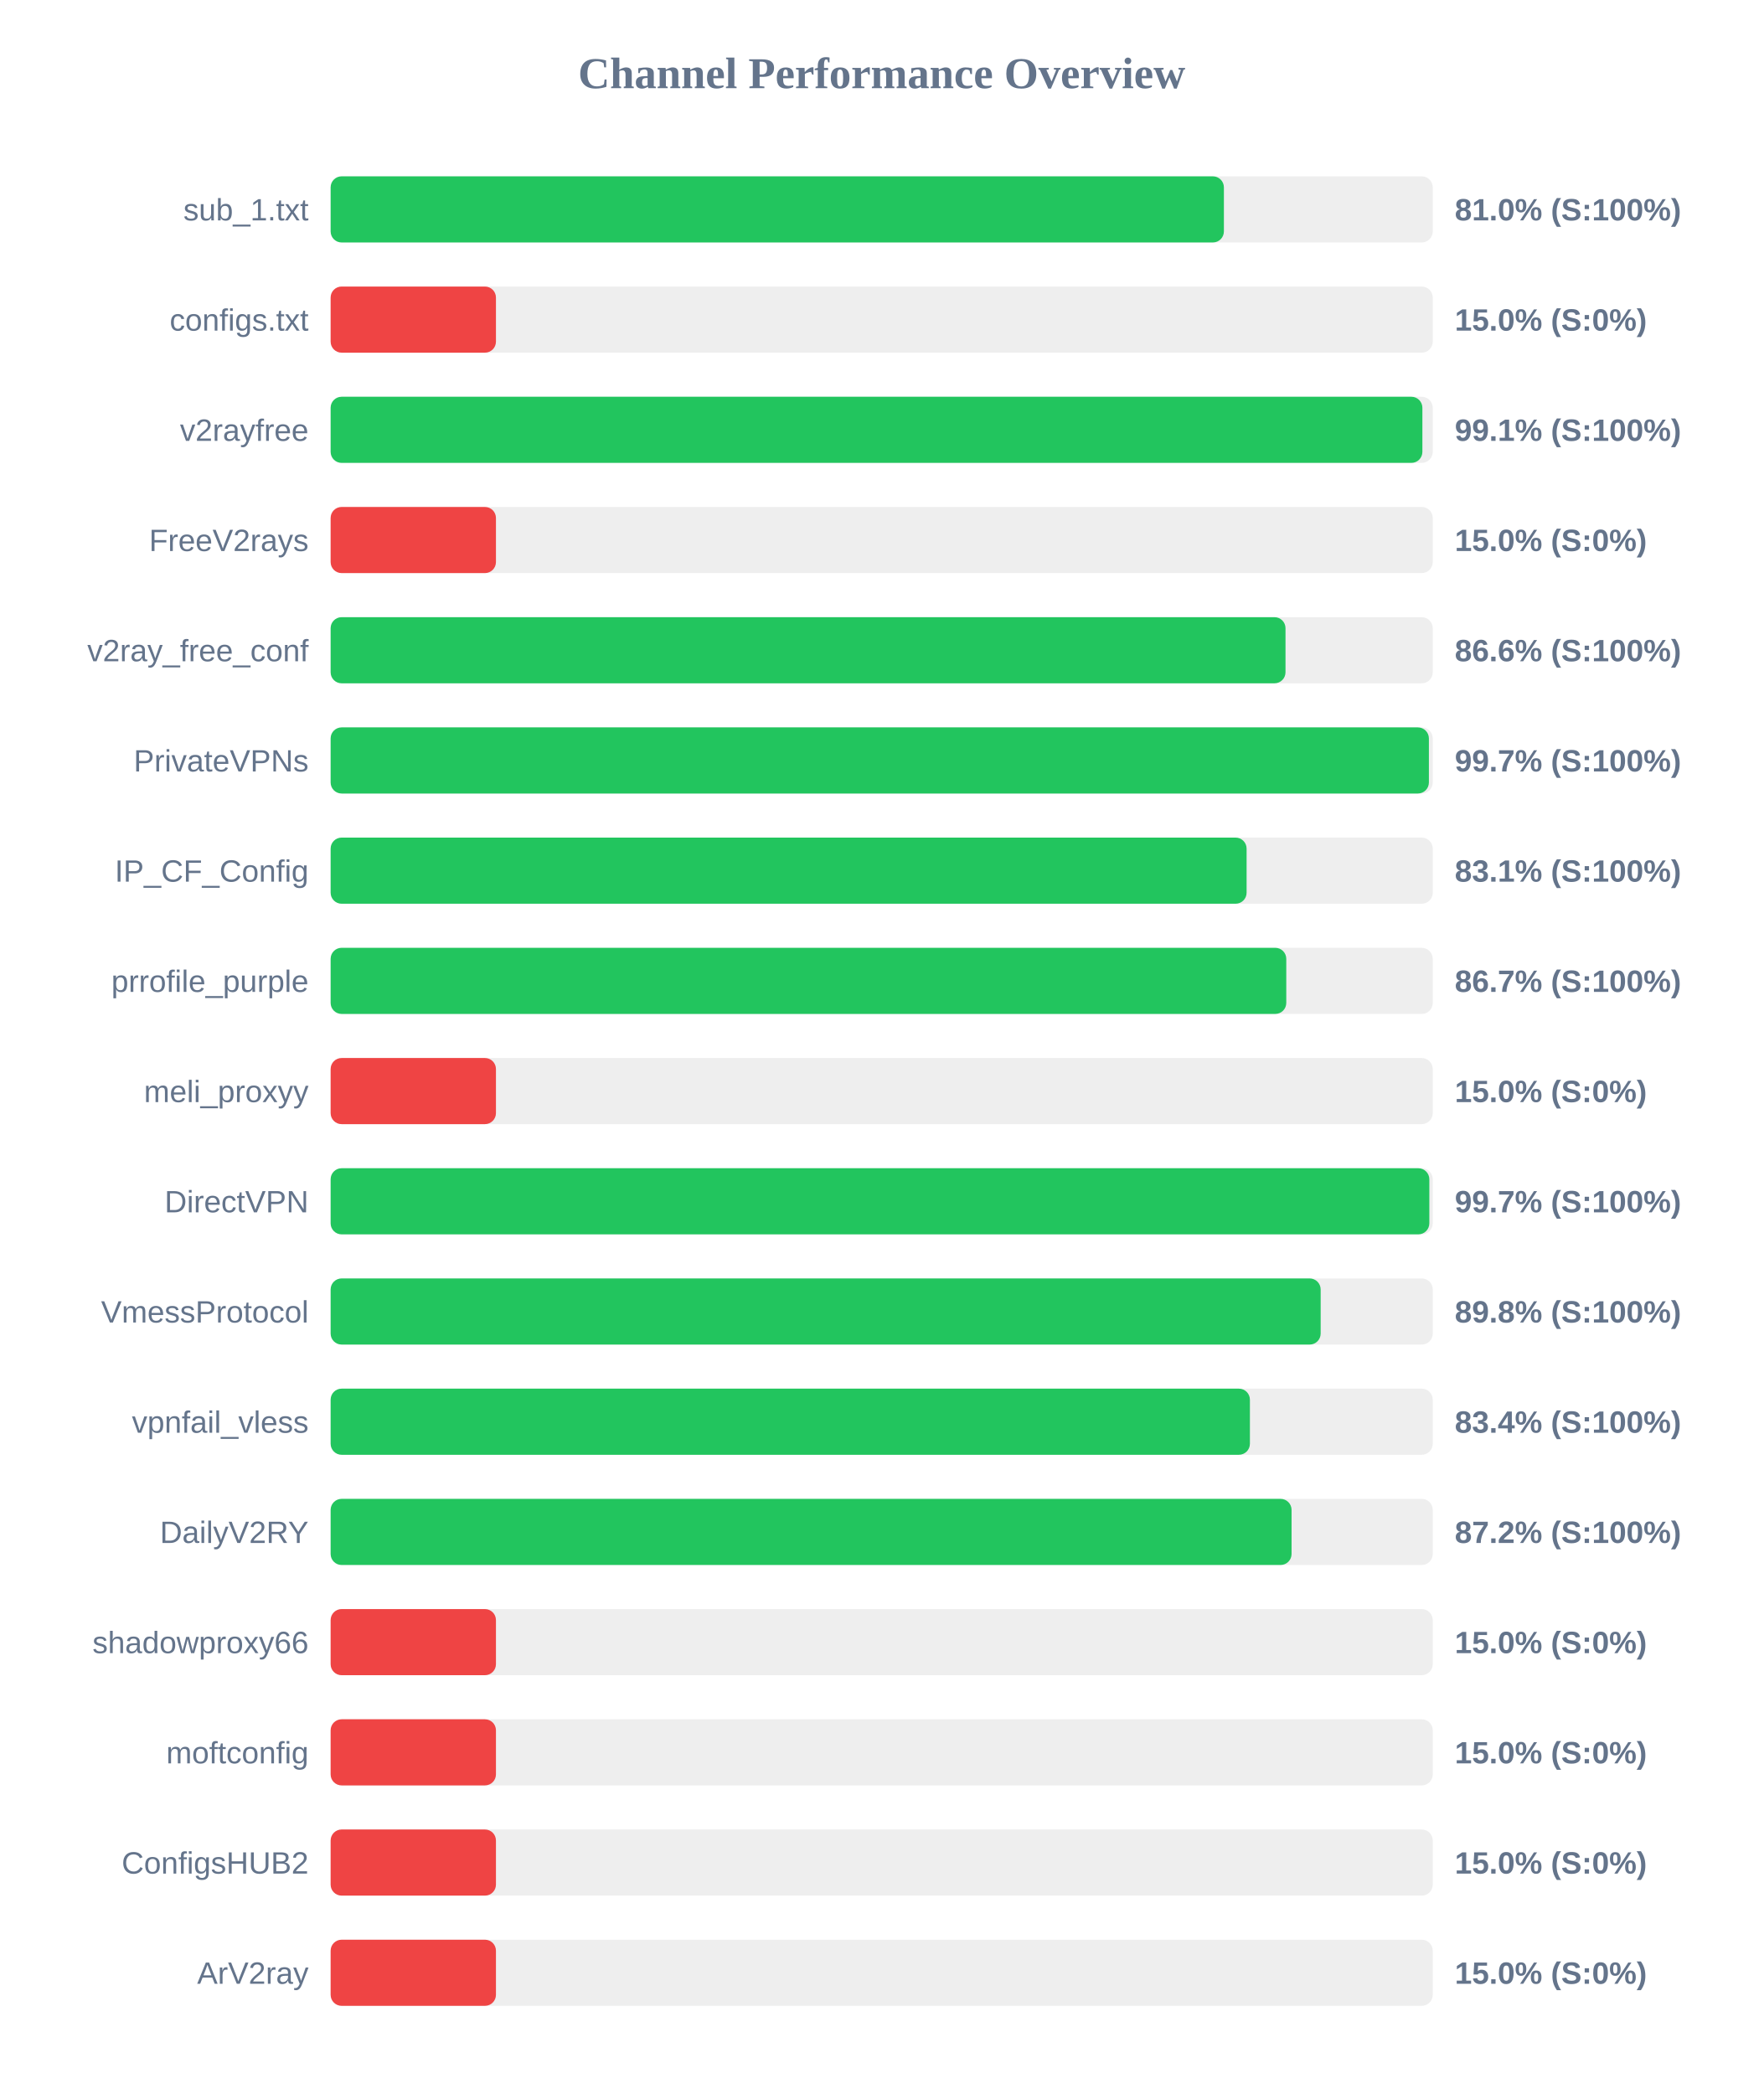
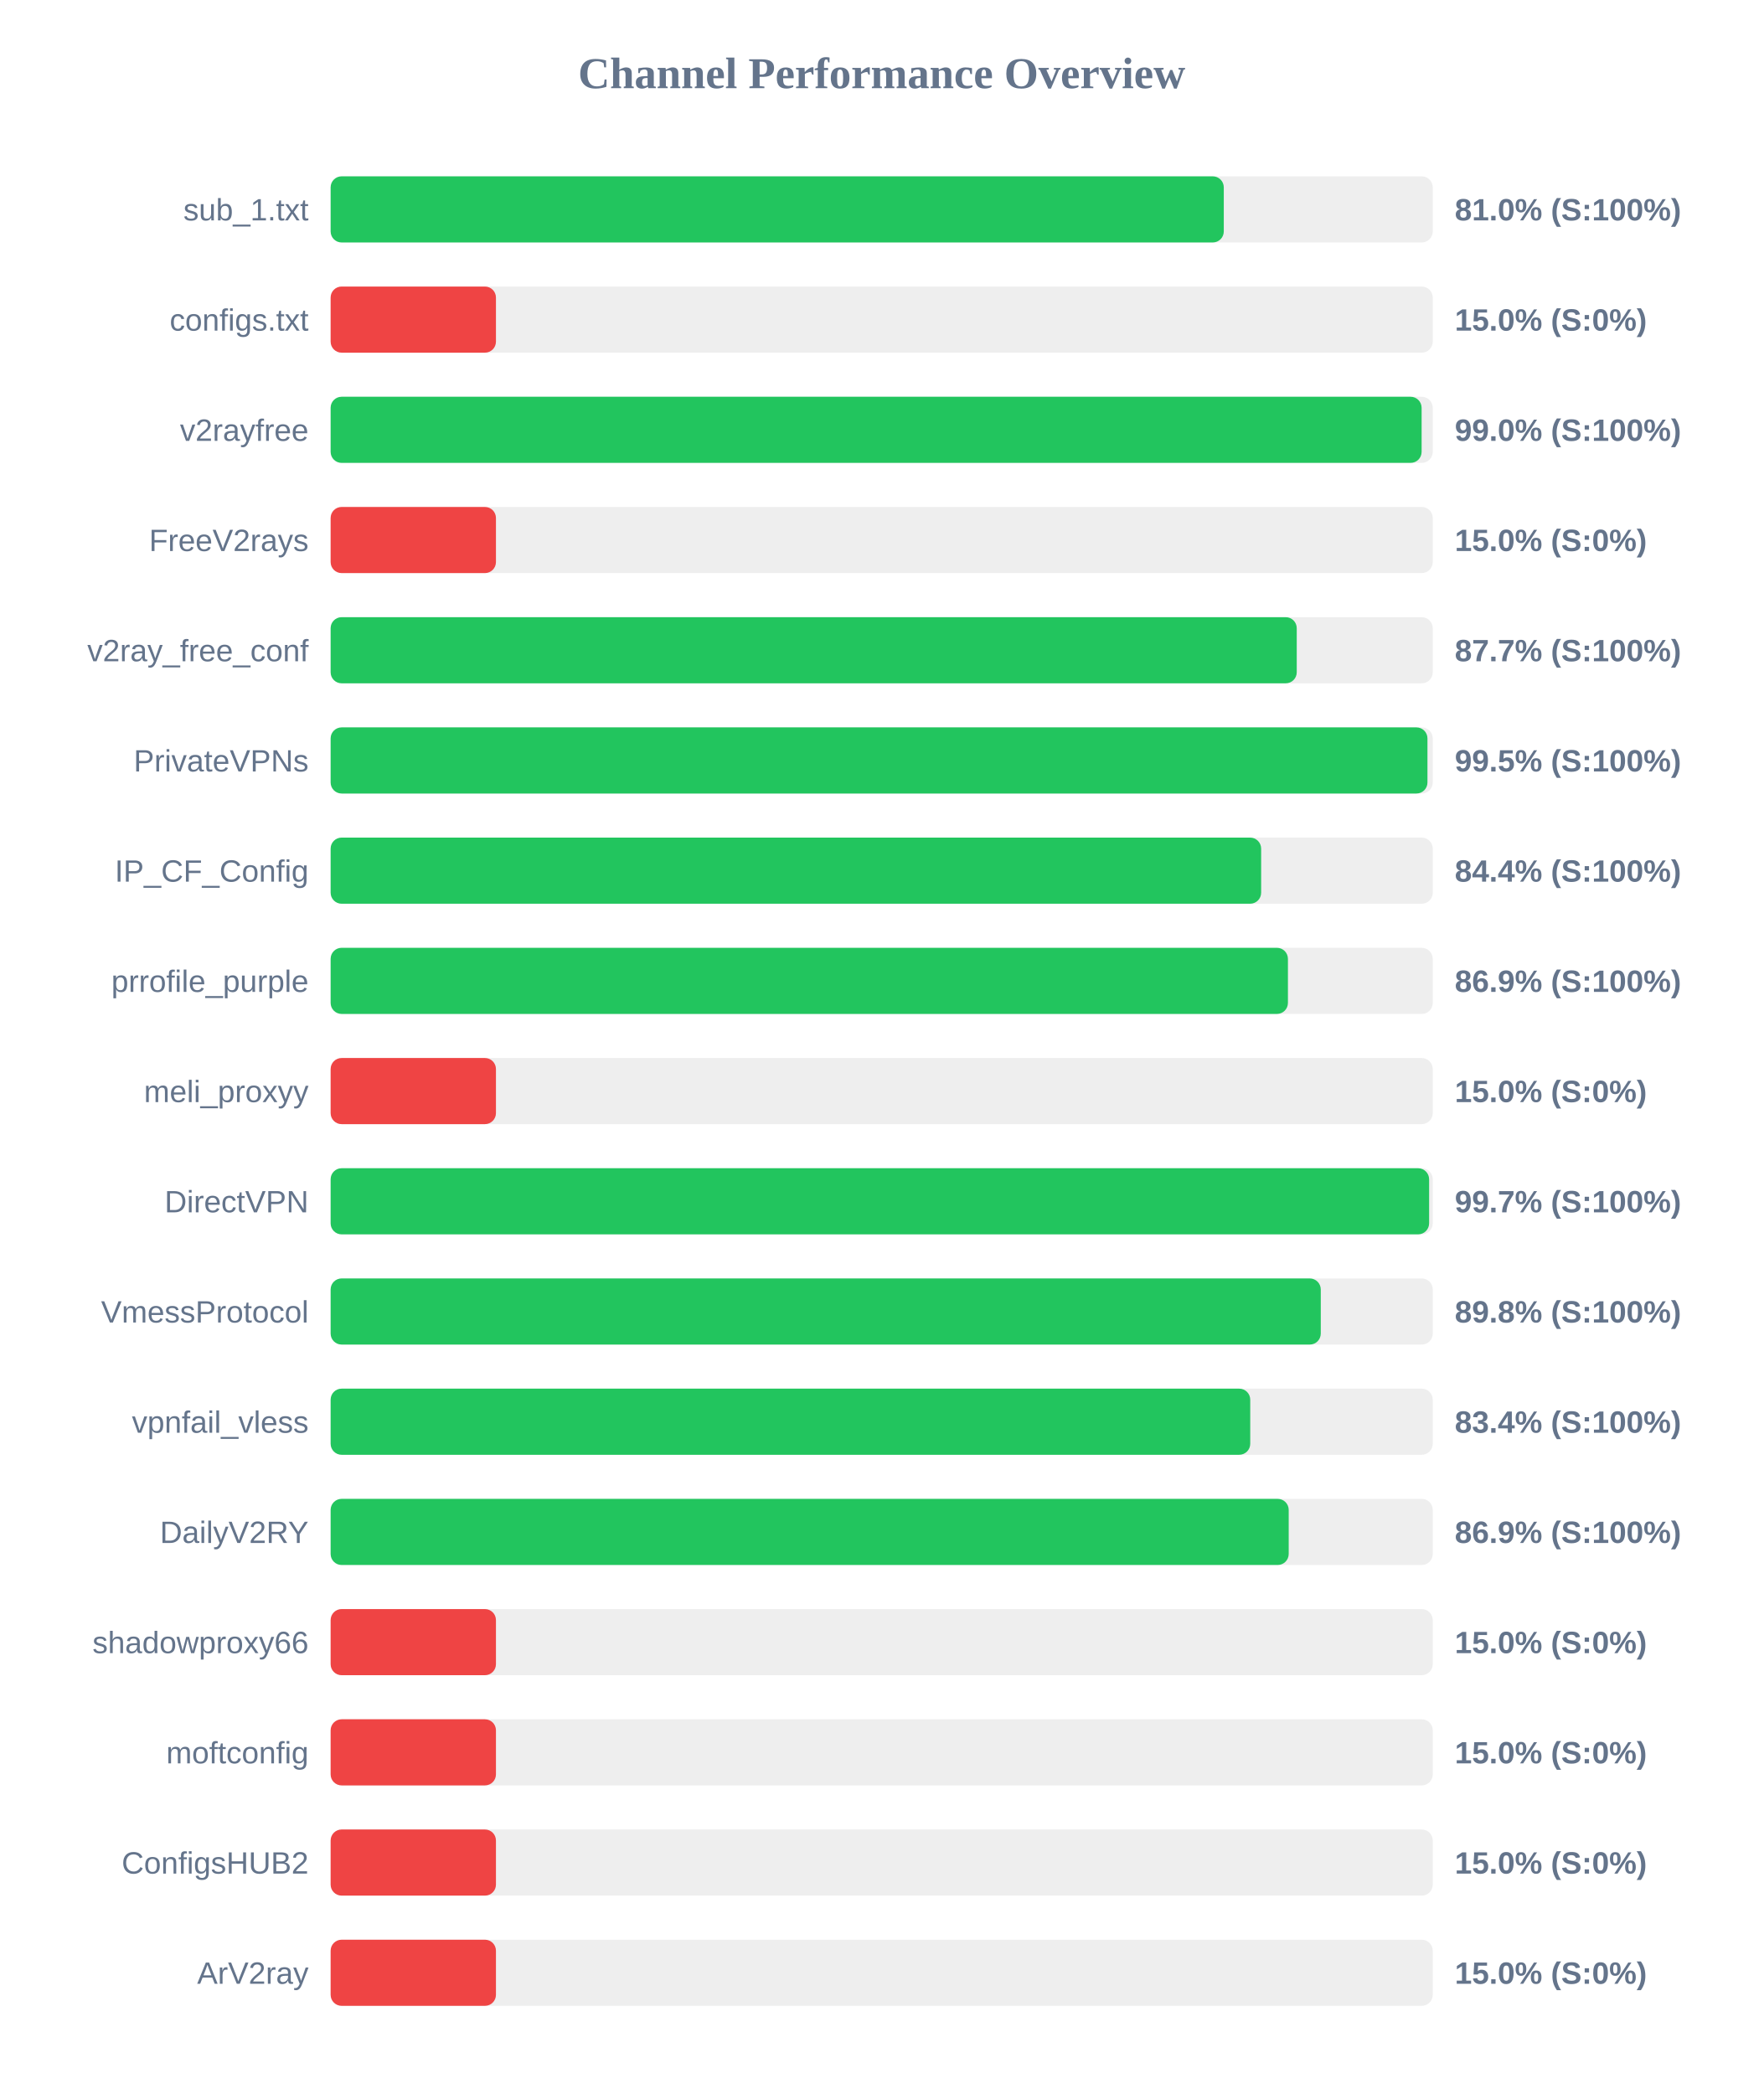
<svg xmlns="http://www.w3.org/2000/svg" width="800" height="950" version="1.1">
  <style>
        .row { font: 14px Arial; fill: #64748b; }
        .score { font: bold 14px Arial; fill: #64748b; }
    </style>
  <text x="400" y="40" text-anchor="middle" font-size="20px" font-weight="bold" fill="#64748b">Channel Performance Overview</text>
  <rect x="150" y="80" width="500" height="30" fill="#eee" rx="5" />
-   <rect x="150" y="80" width="405.25" height="30" fill="#22c55e" rx="5" />
+   <rect x="150" y="80" width="405.2" height="30" fill="#22c55e" rx="5" />
  <text x="140" y="100" text-anchor="end" class="row">sub_1.txt</text>
  <text x="660" y="100" text-anchor="start" class="score">81.0% (S:100%)</text>
  <rect x="150" y="130" width="500" height="30" fill="#eee" rx="5" />
  <rect x="150" y="130" width="75.0" height="30" fill="#ef4444" rx="5" />
  <text x="140" y="150" text-anchor="end" class="row">configs.txt</text>
  <text x="660" y="150" text-anchor="start" class="score">15.0% (S:0%)</text>
  <rect x="150" y="180" width="500" height="30" fill="#eee" rx="5" />
-   <rect x="150" y="180" width="495.3" height="30" fill="#22c55e" rx="5" />
+   <rect x="150" y="180" width="494.95" height="30" fill="#22c55e" rx="5" />
  <text x="140" y="200" text-anchor="end" class="row">v2rayfree</text>
-   <text x="660" y="200" text-anchor="start" class="score">99.1% (S:100%)</text>
+   <text x="660" y="200" text-anchor="start" class="score">99.0% (S:100%)</text>
  <rect x="150" y="230" width="500" height="30" fill="#eee" rx="5" />
  <rect x="150" y="230" width="75.0" height="30" fill="#ef4444" rx="5" />
  <text x="140" y="250" text-anchor="end" class="row">FreeV2rays</text>
  <text x="660" y="250" text-anchor="start" class="score">15.0% (S:0%)</text>
  <rect x="150" y="280" width="500" height="30" fill="#eee" rx="5" />
-   <rect x="150" y="280" width="433.2" height="30" fill="#22c55e" rx="5" />
+   <rect x="150" y="280" width="438.3" height="30" fill="#22c55e" rx="5" />
  <text x="140" y="300" text-anchor="end" class="row">v2ray_free_conf</text>
-   <text x="660" y="300" text-anchor="start" class="score">86.6% (S:100%)</text>
+   <text x="660" y="300" text-anchor="start" class="score">87.7% (S:100%)</text>
  <rect x="150" y="330" width="500" height="30" fill="#eee" rx="5" />
-   <rect x="150" y="330" width="498.25" height="30" fill="#22c55e" rx="5" />
+   <rect x="150" y="330" width="497.6" height="30" fill="#22c55e" rx="5" />
  <text x="140" y="350" text-anchor="end" class="row">PrivateVPNs</text>
-   <text x="660" y="350" text-anchor="start" class="score">99.7% (S:100%)</text>
+   <text x="660" y="350" text-anchor="start" class="score">99.5% (S:100%)</text>
  <rect x="150" y="380" width="500" height="30" fill="#eee" rx="5" />
-   <rect x="150" y="380" width="415.55" height="30" fill="#22c55e" rx="5" />
+   <rect x="150" y="380" width="422.15" height="30" fill="#22c55e" rx="5" />
  <text x="140" y="400" text-anchor="end" class="row">IP_CF_Config</text>
-   <text x="660" y="400" text-anchor="start" class="score">83.1% (S:100%)</text>
+   <text x="660" y="400" text-anchor="start" class="score">84.4% (S:100%)</text>
  <rect x="150" y="430" width="500" height="30" fill="#eee" rx="5" />
-   <rect x="150" y="430" width="433.55" height="30" fill="#22c55e" rx="5" />
+   <rect x="150" y="430" width="434.3" height="30" fill="#22c55e" rx="5" />
  <text x="140" y="450" text-anchor="end" class="row">prrofile_purple</text>
-   <text x="660" y="450" text-anchor="start" class="score">86.7% (S:100%)</text>
+   <text x="660" y="450" text-anchor="start" class="score">86.9% (S:100%)</text>
  <rect x="150" y="480" width="500" height="30" fill="#eee" rx="5" />
  <rect x="150" y="480" width="75.0" height="30" fill="#ef4444" rx="5" />
  <text x="140" y="500" text-anchor="end" class="row">meli_proxyy</text>
  <text x="660" y="500" text-anchor="start" class="score">15.0% (S:0%)</text>
  <rect x="150" y="530" width="500" height="30" fill="#eee" rx="5" />
-   <rect x="150" y="530" width="498.45" height="30" fill="#22c55e" rx="5" />
+   <rect x="150" y="530" width="498.35" height="30" fill="#22c55e" rx="5" />
  <text x="140" y="550" text-anchor="end" class="row">DirectVPN</text>
  <text x="660" y="550" text-anchor="start" class="score">99.7% (S:100%)</text>
  <rect x="150" y="580" width="500" height="30" fill="#eee" rx="5" />
-   <rect x="150" y="580" width="449.15" height="30" fill="#22c55e" rx="5" />
+   <rect x="150" y="580" width="449.2" height="30" fill="#22c55e" rx="5" />
  <text x="140" y="600" text-anchor="end" class="row">VmessProtocol</text>
  <text x="660" y="600" text-anchor="start" class="score">89.8% (S:100%)</text>
  <rect x="150" y="630" width="500" height="30" fill="#eee" rx="5" />
-   <rect x="150" y="630" width="417.05" height="30" fill="#22c55e" rx="5" />
+   <rect x="150" y="630" width="417.2" height="30" fill="#22c55e" rx="5" />
  <text x="140" y="650" text-anchor="end" class="row">vpnfail_vless</text>
  <text x="660" y="650" text-anchor="start" class="score">83.4% (S:100%)</text>
  <rect x="150" y="680" width="500" height="30" fill="#eee" rx="5" />
-   <rect x="150" y="680" width="435.95" height="30" fill="#22c55e" rx="5" />
+   <rect x="150" y="680" width="434.65" height="30" fill="#22c55e" rx="5" />
  <text x="140" y="700" text-anchor="end" class="row">DailyV2RY</text>
-   <text x="660" y="700" text-anchor="start" class="score">87.2% (S:100%)</text>
+   <text x="660" y="700" text-anchor="start" class="score">86.9% (S:100%)</text>
  <rect x="150" y="730" width="500" height="30" fill="#eee" rx="5" />
  <rect x="150" y="730" width="75.0" height="30" fill="#ef4444" rx="5" />
  <text x="140" y="750" text-anchor="end" class="row">shadowproxy66</text>
  <text x="660" y="750" text-anchor="start" class="score">15.0% (S:0%)</text>
  <rect x="150" y="780" width="500" height="30" fill="#eee" rx="5" />
  <rect x="150" y="780" width="75.0" height="30" fill="#ef4444" rx="5" />
  <text x="140" y="800" text-anchor="end" class="row">moftconfig</text>
  <text x="660" y="800" text-anchor="start" class="score">15.0% (S:0%)</text>
  <rect x="150" y="830" width="500" height="30" fill="#eee" rx="5" />
  <rect x="150" y="830" width="75.0" height="30" fill="#ef4444" rx="5" />
  <text x="140" y="850" text-anchor="end" class="row">ConfigsHUB2</text>
  <text x="660" y="850" text-anchor="start" class="score">15.0% (S:0%)</text>
  <rect x="150" y="880" width="500" height="30" fill="#eee" rx="5" />
  <rect x="150" y="880" width="75.0" height="30" fill="#ef4444" rx="5" />
  <text x="140" y="900" text-anchor="end" class="row">ArV2ray</text>
  <text x="660" y="900" text-anchor="start" class="score">15.0% (S:0%)</text>
</svg>
